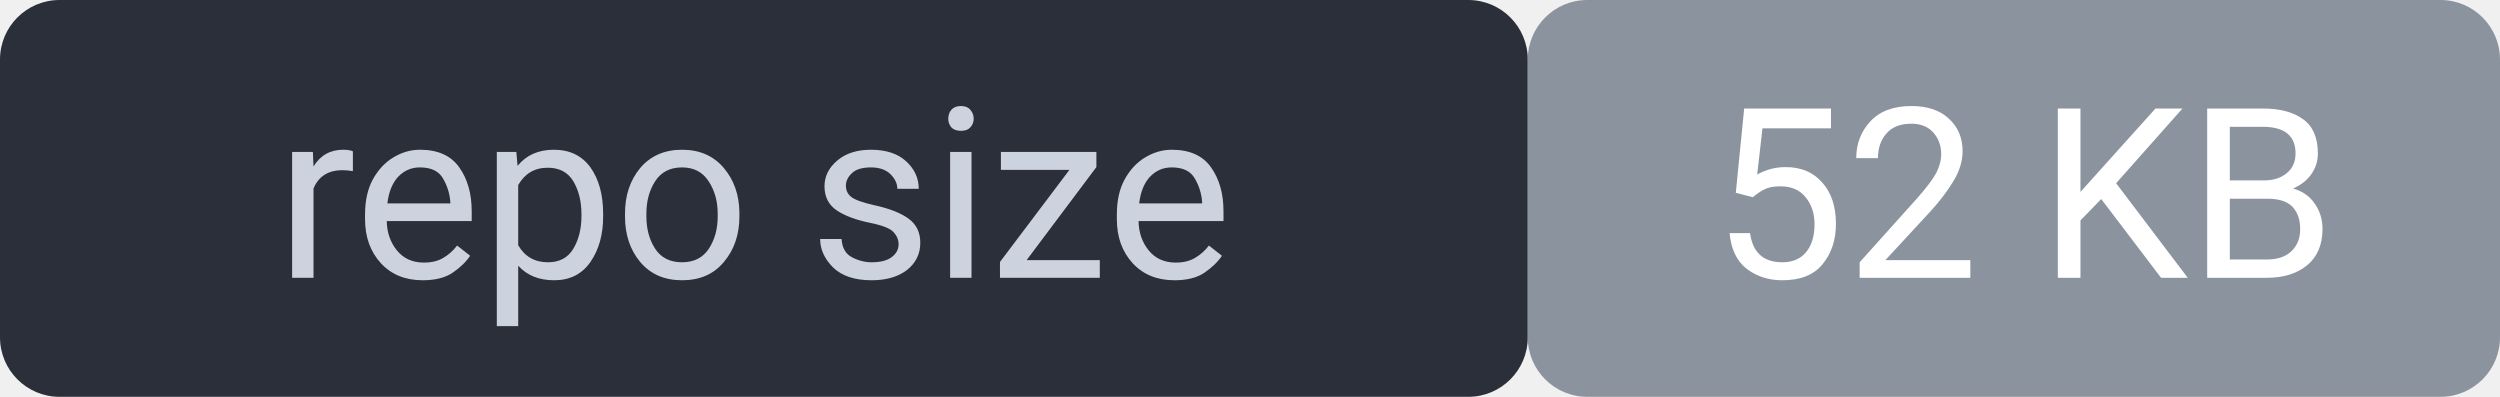
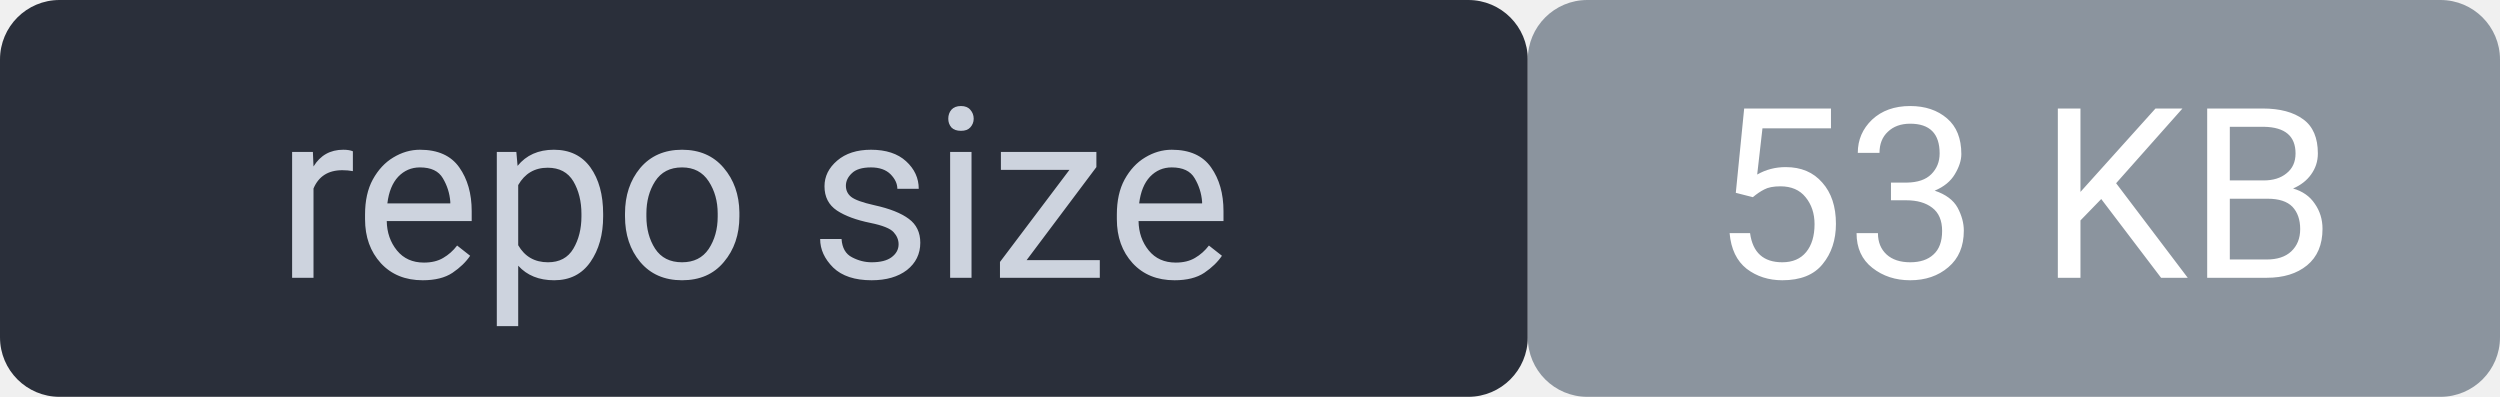
<svg xmlns="http://www.w3.org/2000/svg" width="126" height="20" viewBox="0 0 126 20" font-family="system-ui,Segoe UI,Roboto,sans-serif" font-size="12">
  <rect width="77" height="20" rx="3" fill="#2a2f3a" />
  <rect x="77" width="49" height="20" rx="3" fill="#8b949e" />
  <rect width="126" height="20" rx="3" fill="none" />
  <text x="38" y="14" fill="#cdd3de" text-anchor="middle">repo size</text>
-   <text x="102" y="14" fill="#ffffff" text-anchor="middle">52 KB</text>
+   <text x="102" y="14" fill="#ffffff" text-anchor="middle">53 KB</text>
</svg>
